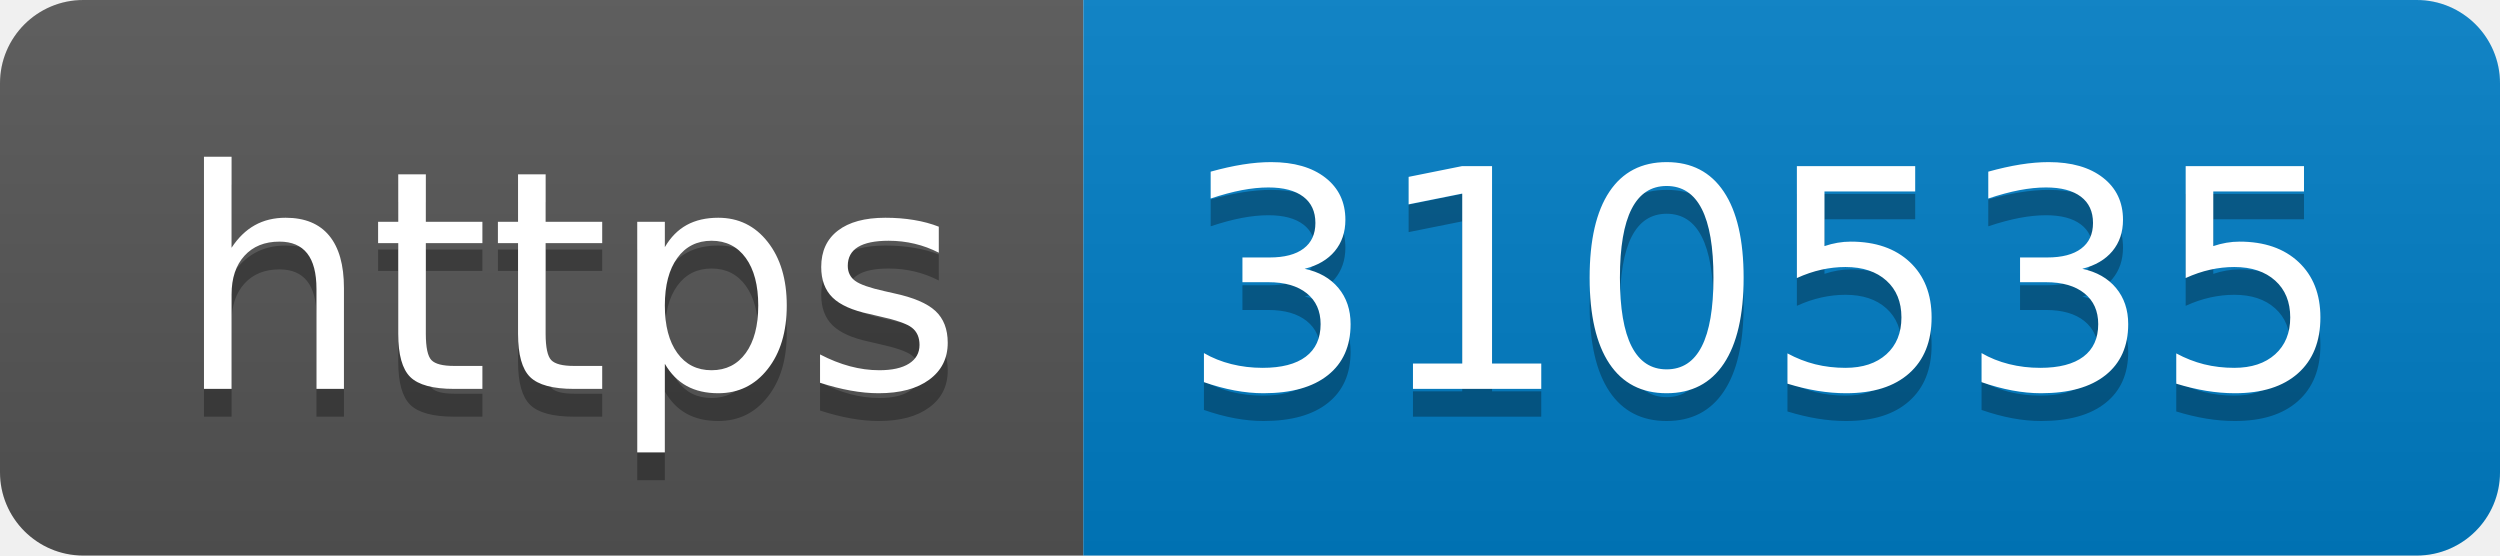
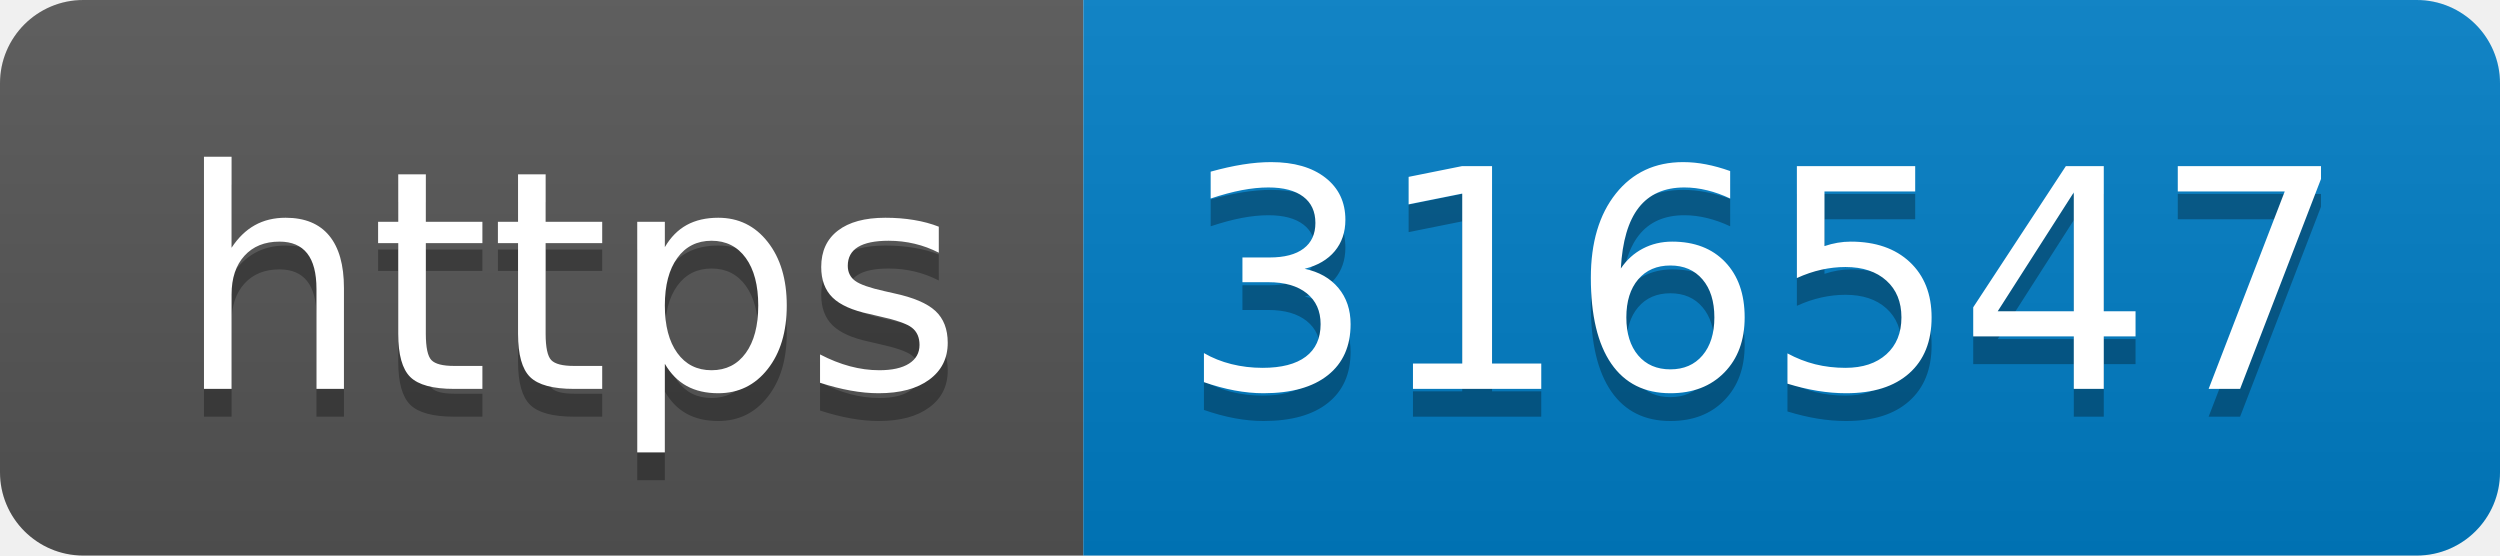
- <svg xmlns="http://www.w3.org/2000/svg" width="90" height="20" role="img" aria-label="https: 310535">
+ <svg xmlns="http://www.w3.org/2000/svg" width="90" height="20" role="img" aria-label="https: 316547">
  <linearGradient id="s" x2="0" y2="100%">
    <stop offset="0" stop-color="#bbb" stop-opacity=".1" />
    <stop offset="1" stop-opacity=".1" />
  </linearGradient>
  <clipPath id="r">
    <rect width="90" height="20" rx="3" fill="#fff" />
  </clipPath>
  <g clip-path="url(#r)">
    <rect width="39" height="20" fill="#555" />
    <rect x="39" width="51" height="20" fill="#007ec6" />
    <rect width="90" height="20" fill="url(#s)" />
  </g>
  <g fill="#fff" text-anchor="middle" font-family="Verdana,Geneva,DejaVu Sans,sans-serif" text-rendering="geometricPrecision" font-size="110">
    <text aria-hidden="true" x="205" y="150" fill="#010101" fill-opacity=".3" transform="scale(.1)" textLength="290">https</text>
    <text x="205" y="140" transform="scale(.1)" fill="#fff" textLength="290">https</text>
-     <text aria-hidden="true" x="635" y="150" fill="#010101" fill-opacity=".3" transform="scale(.1)" textLength="410">310535</text>
-     <text x="635" y="140" transform="scale(.1)" fill="#fff" textLength="410">310535</text>
+     <text aria-hidden="true" x="635" y="150" fill="#010101" fill-opacity=".3" transform="scale(.1)" textLength="410">316547</text>
+     <text x="635" y="140" transform="scale(.1)" fill="#fff" textLength="410">316547</text>
  </g>
</svg>
